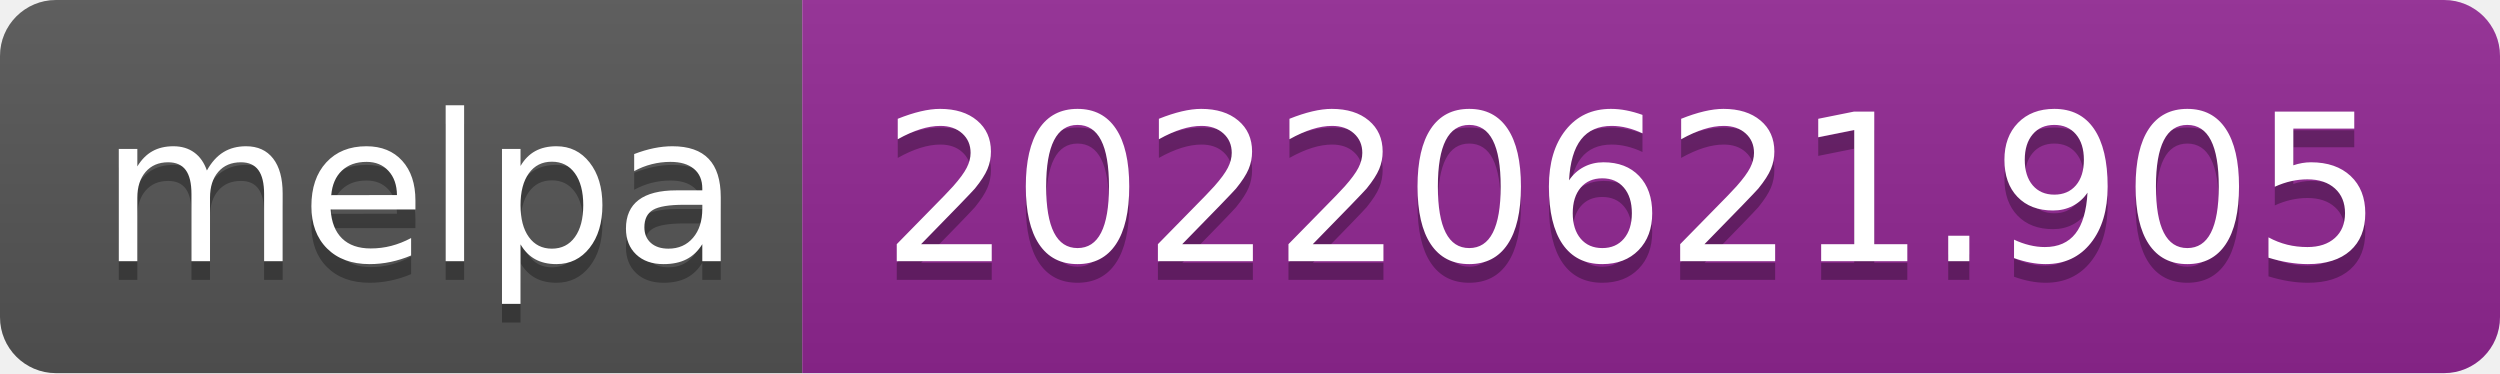
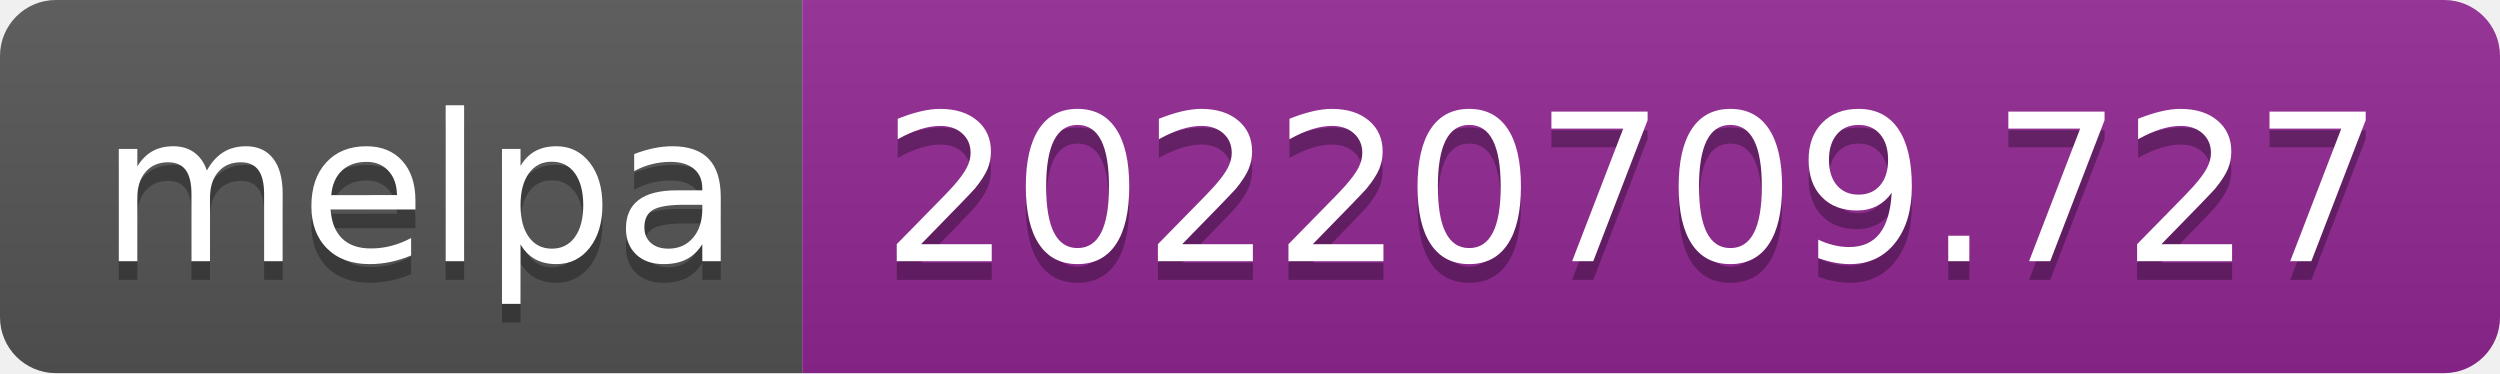
- <svg xmlns="http://www.w3.org/2000/svg" width="134" height="20" role="img" aria-label="melpa: 20220621.905">
+ <svg xmlns="http://www.w3.org/2000/svg" width="134" height="20" role="img" aria-label="melpa: 20220709.727">
  <linearGradient id="s" x2="0" y2="100%">
    <stop offset="0" stop-color="#bbb" stop-opacity=".1" />
    <stop offset="1" stop-opacity=".1" />
  </linearGradient>
  <clipPath id="r">
    <rect width="134" height="20" rx="3" fill="#fff" />
  </clipPath>
  <g clip-path="url(#r)">
    <rect width="43" height="20" fill="#555" />
    <rect x="43" width="91" height="20" fill="#922793" />
    <rect width="134" height="20" fill="url(#s)" />
  </g>
  <g fill="#fff" text-anchor="middle" font-family="Verdana,Geneva,DejaVu Sans,sans-serif" text-rendering="geometricPrecision" font-size="110">
    <text aria-hidden="true" x="225" y="150" fill="#010101" fill-opacity=".3" transform="scale(.1)" textLength="330">melpa</text>
    <text x="225" y="140" transform="scale(.1)" fill="#fff" textLength="330">melpa</text>
-     <text aria-hidden="true" x="875" y="150" fill="#010101" fill-opacity=".3" transform="scale(.1)" textLength="810">20220621.905</text>
-     <text x="875" y="140" transform="scale(.1)" fill="#fff" textLength="810">20220621.905</text>
+     <text aria-hidden="true" x="875" y="150" fill="#010101" fill-opacity=".3" transform="scale(.1)" textLength="810">20220709.727</text>
+     <text x="875" y="140" transform="scale(.1)" fill="#fff" textLength="810">20220709.727</text>
  </g>
</svg>
